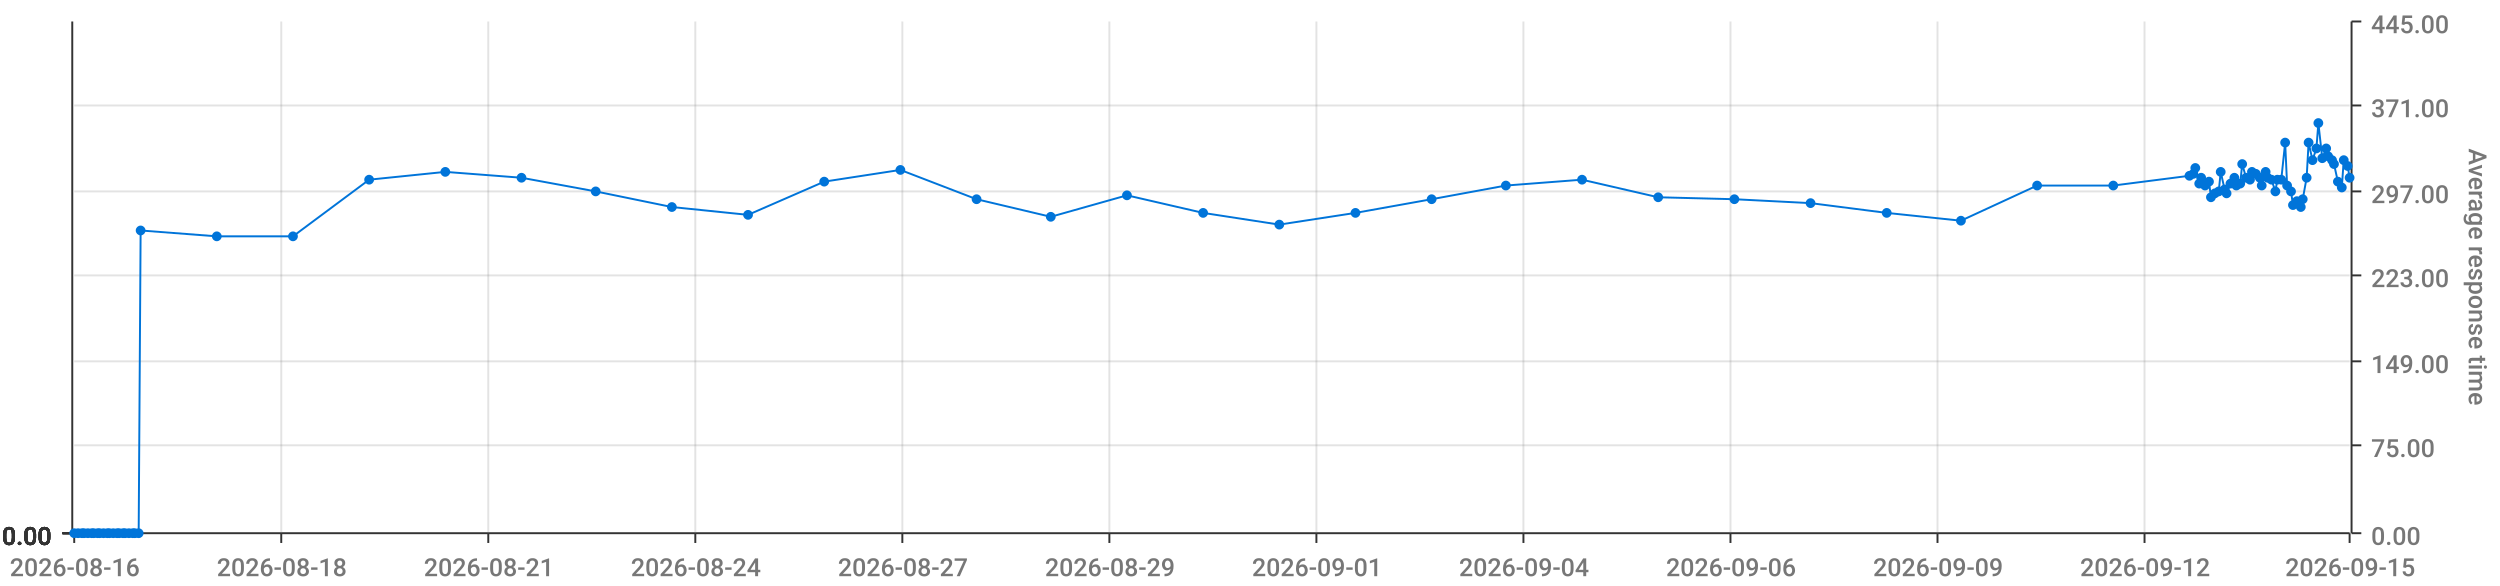
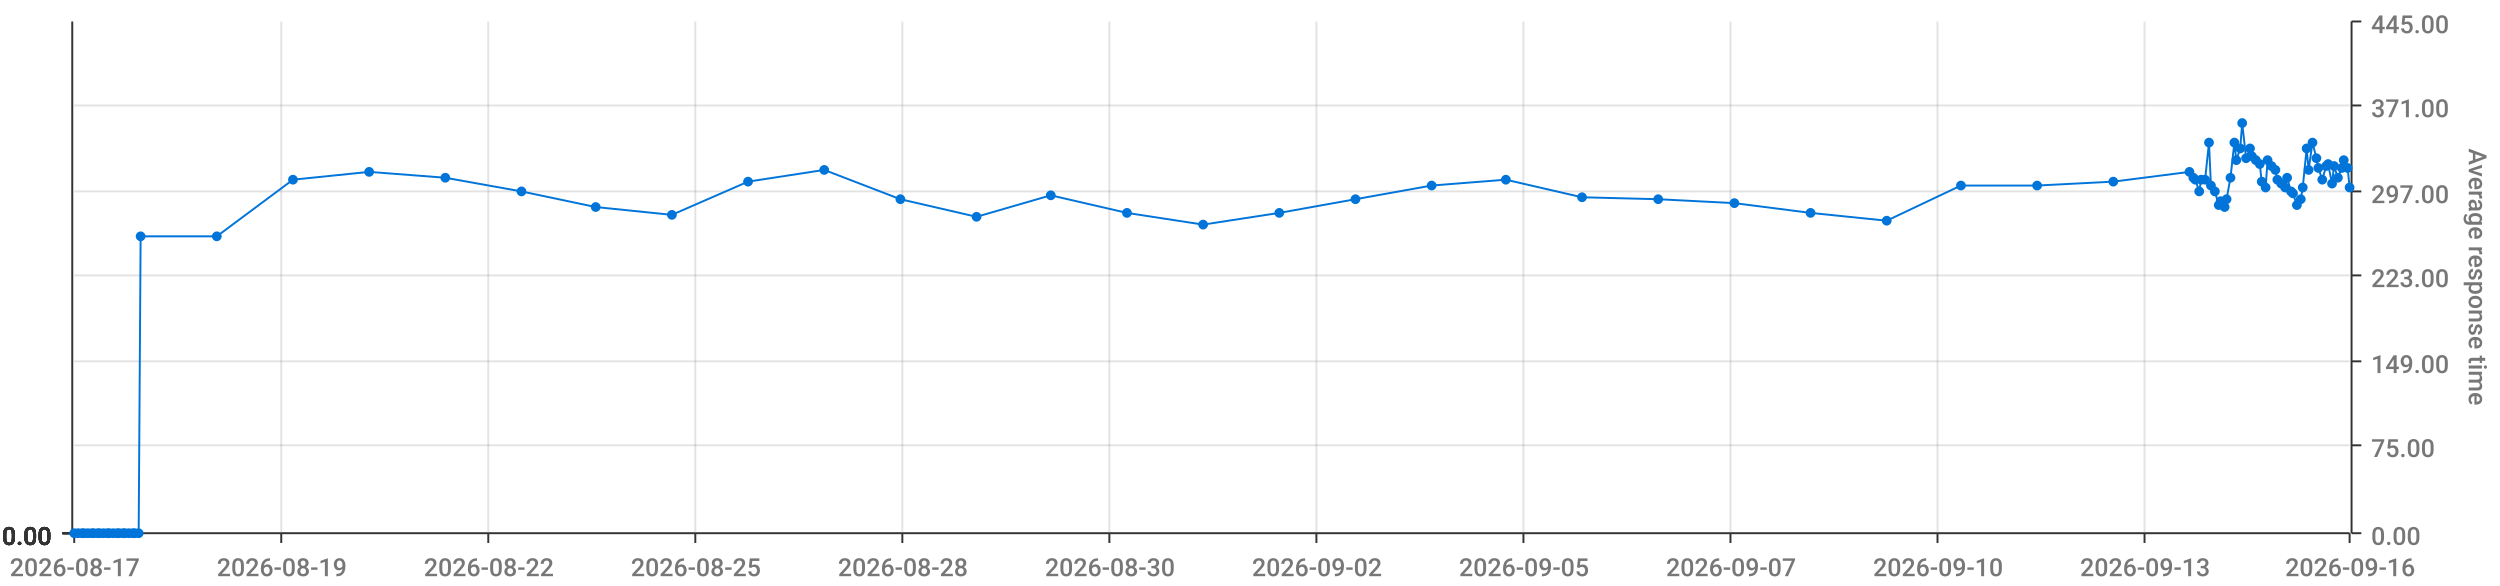
<svg xmlns="http://www.w3.org/2000/svg" viewBox="0 0 1280 300">
  <path d="M 0 0 L 1280 0 L 1280 300 L 0 300 L 0 0" style="stroke-width:0;stroke:rgba(255,255,255,1.0);fill:rgba(255,255,255,0.0)" />
  <path d="M 38 11 L 1203 11 L 1203 273 L 38 273 L 38 11" style="stroke-width:0;stroke:rgba(255,255,255,1.0);fill:rgba(255,255,255,0.0)" />
  <path d="M 38 273 L 1203 273" style="stroke-width:1;stroke:rgba(51,51,51,1.0);fill:rgba(255,255,255,0.0)" />
  <path d="M 38 273 L 38 278" style="stroke-width:1;stroke:rgba(51,51,51,1.0);fill:rgba(255,255,255,0.0)" />
-   <text x="5" y="295" style="stroke-width:0;stroke:none;fill:rgba(119,119,119,1.0);font-size:12.8px;font-family:'Roboto Medium',sans-serif">2026-08-16</text>
+   <text x="5" y="295" style="stroke-width:0;stroke:none;fill:rgba(119,119,119,1.0);font-size:12.8px;font-family:'Roboto Medium',sans-serif">2026-08-17</text>
  <path d="M 144 273 L 144 278" style="stroke-width:1;stroke:rgba(51,51,51,1.0);fill:rgba(255,255,255,0.0)" />
-   <text x="111" y="295" style="stroke-width:0;stroke:none;fill:rgba(119,119,119,1.0);font-size:12.8px;font-family:'Roboto Medium',sans-serif">2026-08-18</text>
+   <text x="111" y="295" style="stroke-width:0;stroke:none;fill:rgba(119,119,119,1.0);font-size:12.8px;font-family:'Roboto Medium',sans-serif">2026-08-19</text>
  <path d="M 250 273 L 250 278" style="stroke-width:1;stroke:rgba(51,51,51,1.0);fill:rgba(255,255,255,0.0)" />
-   <text x="217" y="295" style="stroke-width:0;stroke:none;fill:rgba(119,119,119,1.0);font-size:12.8px;font-family:'Roboto Medium',sans-serif">2026-08-21</text>
+   <text x="217" y="295" style="stroke-width:0;stroke:none;fill:rgba(119,119,119,1.0);font-size:12.8px;font-family:'Roboto Medium',sans-serif">2026-08-22</text>
  <path d="M 356 273 L 356 278" style="stroke-width:1;stroke:rgba(51,51,51,1.0);fill:rgba(255,255,255,0.0)" />
-   <text x="323" y="295" style="stroke-width:0;stroke:none;fill:rgba(119,119,119,1.0);font-size:12.8px;font-family:'Roboto Medium',sans-serif">2026-08-24</text>
+   <text x="323" y="295" style="stroke-width:0;stroke:none;fill:rgba(119,119,119,1.0);font-size:12.8px;font-family:'Roboto Medium',sans-serif">2026-08-25</text>
  <path d="M 462 273 L 462 278" style="stroke-width:1;stroke:rgba(51,51,51,1.0);fill:rgba(255,255,255,0.0)" />
-   <text x="429" y="295" style="stroke-width:0;stroke:none;fill:rgba(119,119,119,1.0);font-size:12.8px;font-family:'Roboto Medium',sans-serif">2026-08-27</text>
+   <text x="429" y="295" style="stroke-width:0;stroke:none;fill:rgba(119,119,119,1.0);font-size:12.8px;font-family:'Roboto Medium',sans-serif">2026-08-28</text>
  <path d="M 568 273 L 568 278" style="stroke-width:1;stroke:rgba(51,51,51,1.0);fill:rgba(255,255,255,0.0)" />
-   <text x="535" y="295" style="stroke-width:0;stroke:none;fill:rgba(119,119,119,1.0);font-size:12.8px;font-family:'Roboto Medium',sans-serif">2026-08-29</text>
+   <text x="535" y="295" style="stroke-width:0;stroke:none;fill:rgba(119,119,119,1.0);font-size:12.8px;font-family:'Roboto Medium',sans-serif">2026-08-30</text>
  <path d="M 674 273 L 674 278" style="stroke-width:1;stroke:rgba(51,51,51,1.0);fill:rgba(255,255,255,0.0)" />
-   <text x="641" y="295" style="stroke-width:0;stroke:none;fill:rgba(119,119,119,1.0);font-size:12.8px;font-family:'Roboto Medium',sans-serif">2026-09-01</text>
+   <text x="641" y="295" style="stroke-width:0;stroke:none;fill:rgba(119,119,119,1.0);font-size:12.8px;font-family:'Roboto Medium',sans-serif">2026-09-02</text>
  <path d="M 780 273 L 780 278" style="stroke-width:1;stroke:rgba(51,51,51,1.0);fill:rgba(255,255,255,0.0)" />
-   <text x="747" y="295" style="stroke-width:0;stroke:none;fill:rgba(119,119,119,1.0);font-size:12.8px;font-family:'Roboto Medium',sans-serif">2026-09-04</text>
+   <text x="747" y="295" style="stroke-width:0;stroke:none;fill:rgba(119,119,119,1.0);font-size:12.8px;font-family:'Roboto Medium',sans-serif">2026-09-05</text>
  <path d="M 886 273 L 886 278" style="stroke-width:1;stroke:rgba(51,51,51,1.0);fill:rgba(255,255,255,0.0)" />
-   <text x="853" y="295" style="stroke-width:0;stroke:none;fill:rgba(119,119,119,1.0);font-size:12.8px;font-family:'Roboto Medium',sans-serif">2026-09-06</text>
+   <text x="853" y="295" style="stroke-width:0;stroke:none;fill:rgba(119,119,119,1.0);font-size:12.8px;font-family:'Roboto Medium',sans-serif">2026-09-07</text>
  <path d="M 992 273 L 992 278" style="stroke-width:1;stroke:rgba(51,51,51,1.0);fill:rgba(255,255,255,0.0)" />
-   <text x="959" y="295" style="stroke-width:0;stroke:none;fill:rgba(119,119,119,1.0);font-size:12.8px;font-family:'Roboto Medium',sans-serif">2026-09-09</text>
+   <text x="959" y="295" style="stroke-width:0;stroke:none;fill:rgba(119,119,119,1.0);font-size:12.8px;font-family:'Roboto Medium',sans-serif">2026-09-10</text>
  <path d="M 1098 273 L 1098 278" style="stroke-width:1;stroke:rgba(51,51,51,1.0);fill:rgba(255,255,255,0.0)" />
-   <text x="1065" y="295" style="stroke-width:0;stroke:none;fill:rgba(119,119,119,1.0);font-size:12.8px;font-family:'Roboto Medium',sans-serif">2026-09-12</text>
+   <text x="1065" y="295" style="stroke-width:0;stroke:none;fill:rgba(119,119,119,1.0);font-size:12.8px;font-family:'Roboto Medium',sans-serif">2026-09-13</text>
  <path d="M 1203 273 L 1203 278" style="stroke-width:1;stroke:rgba(51,51,51,1.0);fill:rgba(255,255,255,0.0)" />
-   <text x="1170" y="295" style="stroke-width:0;stroke:none;fill:rgba(119,119,119,1.0);font-size:12.8px;font-family:'Roboto Medium',sans-serif">2026-09-15</text>
+   <text x="1170" y="295" style="stroke-width:0;stroke:none;fill:rgba(119,119,119,1.0);font-size:12.8px;font-family:'Roboto Medium',sans-serif">2026-09-16</text>
  <path d="M 144 273 L 144 11" style="stroke-width:1;stroke:rgba(119,119,119,0.2);fill:none" />
  <path d="M 250 273 L 250 11" style="stroke-width:1;stroke:rgba(119,119,119,0.2);fill:none" />
  <path d="M 356 273 L 356 11" style="stroke-width:1;stroke:rgba(119,119,119,0.2);fill:none" />
  <path d="M 462 273 L 462 11" style="stroke-width:1;stroke:rgba(119,119,119,0.2);fill:none" />
  <path d="M 568 273 L 568 11" style="stroke-width:1;stroke:rgba(119,119,119,0.2);fill:none" />
  <path d="M 674 273 L 674 11" style="stroke-width:1;stroke:rgba(119,119,119,0.2);fill:none" />
  <path d="M 780 273 L 780 11" style="stroke-width:1;stroke:rgba(119,119,119,0.2);fill:none" />
  <path d="M 886 273 L 886 11" style="stroke-width:1;stroke:rgba(119,119,119,0.2);fill:none" />
  <path d="M 992 273 L 992 11" style="stroke-width:1;stroke:rgba(119,119,119,0.2);fill:none" />
  <path d="M 1098 273 L 1098 11" style="stroke-width:1;stroke:rgba(119,119,119,0.2);fill:none" />
  <path d="M 1204 273 L 1204 11" style="stroke-width:1;stroke:rgba(51,51,51,1.0);fill:rgba(255,255,255,0.0)" />
  <path d="M 1204 273 L 1209 273" style="stroke-width:1;stroke:rgba(51,51,51,1.0);fill:rgba(255,255,255,0.0)" />
  <text x="1214" y="279" style="stroke-width:0;stroke:none;fill:rgba(119,119,119,1.0);font-size:12.8px;font-family:'Roboto Medium',sans-serif">0.00</text>
  <path d="M 1204 228 L 1209 228" style="stroke-width:1;stroke:rgba(51,51,51,1.0);fill:rgba(255,255,255,0.0)" />
  <text x="1214" y="234" style="stroke-width:0;stroke:none;fill:rgba(119,119,119,1.0);font-size:12.8px;font-family:'Roboto Medium',sans-serif">75.00</text>
  <path d="M 1204 185 L 1209 185" style="stroke-width:1;stroke:rgba(51,51,51,1.0);fill:rgba(255,255,255,0.0)" />
  <text x="1214" y="191" style="stroke-width:0;stroke:none;fill:rgba(119,119,119,1.0);font-size:12.8px;font-family:'Roboto Medium',sans-serif">149.00</text>
  <path d="M 1204 141 L 1209 141" style="stroke-width:1;stroke:rgba(51,51,51,1.0);fill:rgba(255,255,255,0.0)" />
  <text x="1214" y="147" style="stroke-width:0;stroke:none;fill:rgba(119,119,119,1.0);font-size:12.8px;font-family:'Roboto Medium',sans-serif">223.00</text>
  <path d="M 1204 98 L 1209 98" style="stroke-width:1;stroke:rgba(51,51,51,1.0);fill:rgba(255,255,255,0.0)" />
  <text x="1214" y="104" style="stroke-width:0;stroke:none;fill:rgba(119,119,119,1.0);font-size:12.8px;font-family:'Roboto Medium',sans-serif">297.00</text>
  <path d="M 1204 54 L 1209 54" style="stroke-width:1;stroke:rgba(51,51,51,1.0);fill:rgba(255,255,255,0.0)" />
  <text x="1214" y="60" style="stroke-width:0;stroke:none;fill:rgba(119,119,119,1.0);font-size:12.8px;font-family:'Roboto Medium',sans-serif">371.00</text>
  <path d="M 1204 11 L 1209 11" style="stroke-width:1;stroke:rgba(51,51,51,1.0);fill:rgba(255,255,255,0.0)" />
  <text x="1214" y="17" style="stroke-width:0;stroke:none;fill:rgba(119,119,119,1.0);font-size:12.8px;font-family:'Roboto Medium',sans-serif">445.00</text>
  <text x="1264" y="76" style="stroke-width:0;stroke:none;fill:rgba(119,119,119,1.0);font-size:12.8px;font-family:'Roboto Medium',sans-serif" transform="rotate(90.00,1264,76)">Average response time</text>
  <path d="M 38 273 L 1203 273" style="stroke-width:0;stroke:rgba(255,255,255,0.0);fill:none" />
  <path d="M 38 228 L 1203 228" style="stroke-width:1;stroke:rgba(119,119,119,0.2);fill:none" />
  <path d="M 38 185 L 1203 185" style="stroke-width:1;stroke:rgba(119,119,119,0.2);fill:none" />
  <path d="M 38 141 L 1203 141" style="stroke-width:1;stroke:rgba(119,119,119,0.2);fill:none" />
  <path d="M 38 98 L 1203 98" style="stroke-width:1;stroke:rgba(119,119,119,0.2);fill:none" />
  <path d="M 38 54 L 1203 54" style="stroke-width:1;stroke:rgba(119,119,119,0.2);fill:none" />
  <path d="M 37 273 L 37 11" style="stroke-width:1;stroke:rgba(51,51,51,1.0);fill:rgba(255,255,255,0.0)" />
  <path d="M 37 273 L 32 273" style="stroke-width:1;stroke:rgba(51,51,51,1.0);fill:rgba(255,255,255,0.0)" />
  <text x="1" y="279" style="stroke-width:0;stroke:none;fill:rgba(51,51,51,1.0);font-size:12.8px;font-family:'Roboto Medium',sans-serif">0.00</text>
  <path d="M 37 273 L 32 273" style="stroke-width:1;stroke:rgba(51,51,51,1.0);fill:rgba(255,255,255,0.0)" />
  <text x="1" y="279" style="stroke-width:0;stroke:none;fill:rgba(51,51,51,1.0);font-size:12.8px;font-family:'Roboto Medium',sans-serif">0.00</text>
  <path d="M 37 273 L 32 273" style="stroke-width:1;stroke:rgba(51,51,51,1.0);fill:rgba(255,255,255,0.0)" />
  <text x="1" y="279" style="stroke-width:0;stroke:none;fill:rgba(51,51,51,1.0);font-size:12.8px;font-family:'Roboto Medium',sans-serif">0.00</text>
  <path d="M 37 273 L 32 273" style="stroke-width:1;stroke:rgba(51,51,51,1.0);fill:rgba(255,255,255,0.0)" />
  <text x="1" y="279" style="stroke-width:0;stroke:none;fill:rgba(51,51,51,1.0);font-size:12.8px;font-family:'Roboto Medium',sans-serif">0.00</text>
  <path d="M 37 273 L 32 273" style="stroke-width:1;stroke:rgba(51,51,51,1.0);fill:rgba(255,255,255,0.0)" />
  <text x="1" y="279" style="stroke-width:0;stroke:none;fill:rgba(51,51,51,1.0);font-size:12.8px;font-family:'Roboto Medium',sans-serif">0.00</text>
  <path d="M 37 273 L 32 273" style="stroke-width:1;stroke:rgba(51,51,51,1.0);fill:rgba(255,255,255,0.0)" />
  <text x="1" y="279" style="stroke-width:0;stroke:none;fill:rgba(51,51,51,1.0);font-size:12.8px;font-family:'Roboto Medium',sans-serif">0.00</text>
  <path d="M 37 273 L 32 273" style="stroke-width:1;stroke:rgba(51,51,51,1.0);fill:rgba(255,255,255,0.0)" />
  <text x="1" y="279" style="stroke-width:0;stroke:none;fill:rgba(51,51,51,1.0);font-size:12.8px;font-family:'Roboto Medium',sans-serif">0.00</text>
  <path d="M 38 273 L 1203 273" style="stroke-width:0;stroke:rgba(255,255,255,0.0);fill:none" />
  <path d="M 38 273 L 1203 273" style="stroke-width:0;stroke:rgba(255,255,255,0.0);fill:none" />
  <path d="M 38 273 L 1203 273" style="stroke-width:0;stroke:rgba(255,255,255,0.0);fill:none" />
  <path d="M 38 273 L 1203 273" style="stroke-width:0;stroke:rgba(255,255,255,0.0);fill:none" />
  <path d="M 38 273 L 1203 273" style="stroke-width:0;stroke:rgba(255,255,255,0.0);fill:none" />
  <path d="M 38 273 L 1203 273" style="stroke-width:0;stroke:rgba(255,255,255,0.0);fill:none" />
-   <path d="M 38 273 L 40 273 L 42 273 L 43 273 L 45 273 L 47 273 L 48 273 L 50 273 L 51 273 L 53 273 L 55 273 L 56 273 L 58 273 L 60 273 L 61 273 L 63 273 L 64 273 L 66 273 L 68 273 L 69 273 L 71 273 L 72 118 L 111 121 L 150 121 L 189 92 L 228 88 L 267 91 L 305 98 L 344 106 L 383 110 L 422 93 L 461 87 L 500 102 L 538 111 L 577 100 L 616 109 L 655 115 L 694 109 L 733 102 L 771 95 L 810 92 L 849 101 L 888 102 L 927 104 L 966 109 L 1004 113 L 1043 95 L 1082 95 L 1121 90 L 1123 89 L 1124 86 L 1126 94 L 1127 91 L 1129 95 L 1131 93 L 1132 101 L 1134 99 L 1136 98 L 1137 88 L 1139 97 L 1140 99 L 1142 94 L 1144 91 L 1145 95 L 1147 94 L 1148 84 L 1150 91 L 1152 92 L 1153 88 L 1155 89 L 1157 91 L 1158 95 L 1160 88 L 1161 91 L 1163 92 L 1165 98 L 1166 92 L 1168 92 L 1170 73 L 1171 95 L 1173 98 L 1174 105 L 1176 103 L 1178 106 L 1179 102 L 1181 91 L 1182 73 L 1184 82 L 1186 76 L 1187 63 L 1189 81 L 1191 76 L 1192 80 L 1194 82 L 1195 84 L 1197 93 L 1199 96 L 1200 82 L 1202 85 L 1203 91" style="stroke-width:1;stroke:rgba(0,116,217,1.0);fill:rgba(255,255,255,0.0)" />
+   <path d="M 38 273 L 40 273 L 42 273 L 43 273 L 45 273 L 47 273 L 48 273 L 50 273 L 51 273 L 53 273 L 55 273 L 56 273 L 58 273 L 60 273 L 61 273 L 63 273 L 64 273 L 66 273 L 68 273 L 69 273 L 71 273 L 72 121 L 111 121 L 150 92 L 189 88 L 228 91 L 267 98 L 305 106 L 344 110 L 383 93 L 422 87 L 461 102 L 500 111 L 538 100 L 577 109 L 616 115 L 655 109 L 694 102 L 733 95 L 771 92 L 810 101 L 849 102 L 888 104 L 927 109 L 966 113 L 1004 95 L 1043 95 L 1082 93 L 1121 88 L 1123 91 L 1124 92 L 1126 98 L 1127 92 L 1129 92 L 1131 73 L 1132 95 L 1134 98 L 1136 105 L 1137 103 L 1139 106 L 1140 102 L 1142 91 L 1144 73 L 1145 82 L 1147 76 L 1148 63 L 1150 81 L 1152 76 L 1153 80 L 1155 82 L 1157 84 L 1158 93 L 1160 96 L 1161 82 L 1163 85 L 1165 87 L 1166 92 L 1168 94 L 1170 96 L 1171 91 L 1173 98 L 1174 99 L 1176 105 L 1178 102 L 1179 96 L 1181 76 L 1182 87 L 1184 73 L 1186 81 L 1187 86 L 1189 92 L 1191 85 L 1192 84 L 1194 94 L 1195 85 L 1197 91 L 1199 86 L 1200 82 L 1202 86 L 1203 96" style="stroke-width:1;stroke:rgba(0,116,217,1.0);fill:rgba(255,255,255,0.0)" />
  <circle cx="38" cy="273" r="2" style="stroke-width:1;stroke:rgba(0,116,217,1.0);fill:rgba(0,116,217,1.0)" />
  <path d="" style="stroke-width:1;stroke:rgba(0,116,217,1.0);fill:rgba(0,116,217,1.0)" />
  <circle cx="40" cy="273" r="2" style="stroke-width:1;stroke:rgba(0,116,217,1.0);fill:rgba(0,116,217,1.0)" />
  <path d="" style="stroke-width:1;stroke:rgba(0,116,217,1.0);fill:rgba(0,116,217,1.0)" />
  <circle cx="42" cy="273" r="2" style="stroke-width:1;stroke:rgba(0,116,217,1.0);fill:rgba(0,116,217,1.0)" />
  <path d="" style="stroke-width:1;stroke:rgba(0,116,217,1.0);fill:rgba(0,116,217,1.0)" />
  <circle cx="43" cy="273" r="2" style="stroke-width:1;stroke:rgba(0,116,217,1.0);fill:rgba(0,116,217,1.0)" />
  <path d="" style="stroke-width:1;stroke:rgba(0,116,217,1.0);fill:rgba(0,116,217,1.0)" />
  <circle cx="45" cy="273" r="2" style="stroke-width:1;stroke:rgba(0,116,217,1.0);fill:rgba(0,116,217,1.0)" />
  <path d="" style="stroke-width:1;stroke:rgba(0,116,217,1.0);fill:rgba(0,116,217,1.0)" />
  <circle cx="47" cy="273" r="2" style="stroke-width:1;stroke:rgba(0,116,217,1.0);fill:rgba(0,116,217,1.0)" />
  <path d="" style="stroke-width:1;stroke:rgba(0,116,217,1.0);fill:rgba(0,116,217,1.0)" />
  <circle cx="48" cy="273" r="2" style="stroke-width:1;stroke:rgba(0,116,217,1.0);fill:rgba(0,116,217,1.0)" />
  <path d="" style="stroke-width:1;stroke:rgba(0,116,217,1.0);fill:rgba(0,116,217,1.0)" />
  <circle cx="50" cy="273" r="2" style="stroke-width:1;stroke:rgba(0,116,217,1.0);fill:rgba(0,116,217,1.0)" />
  <path d="" style="stroke-width:1;stroke:rgba(0,116,217,1.0);fill:rgba(0,116,217,1.0)" />
  <circle cx="51" cy="273" r="2" style="stroke-width:1;stroke:rgba(0,116,217,1.0);fill:rgba(0,116,217,1.0)" />
  <path d="" style="stroke-width:1;stroke:rgba(0,116,217,1.0);fill:rgba(0,116,217,1.0)" />
  <circle cx="53" cy="273" r="2" style="stroke-width:1;stroke:rgba(0,116,217,1.0);fill:rgba(0,116,217,1.0)" />
  <path d="" style="stroke-width:1;stroke:rgba(0,116,217,1.0);fill:rgba(0,116,217,1.0)" />
  <circle cx="55" cy="273" r="2" style="stroke-width:1;stroke:rgba(0,116,217,1.0);fill:rgba(0,116,217,1.0)" />
  <path d="" style="stroke-width:1;stroke:rgba(0,116,217,1.0);fill:rgba(0,116,217,1.0)" />
  <circle cx="56" cy="273" r="2" style="stroke-width:1;stroke:rgba(0,116,217,1.0);fill:rgba(0,116,217,1.0)" />
  <path d="" style="stroke-width:1;stroke:rgba(0,116,217,1.0);fill:rgba(0,116,217,1.0)" />
  <circle cx="58" cy="273" r="2" style="stroke-width:1;stroke:rgba(0,116,217,1.0);fill:rgba(0,116,217,1.0)" />
  <path d="" style="stroke-width:1;stroke:rgba(0,116,217,1.0);fill:rgba(0,116,217,1.0)" />
  <circle cx="60" cy="273" r="2" style="stroke-width:1;stroke:rgba(0,116,217,1.0);fill:rgba(0,116,217,1.0)" />
  <path d="" style="stroke-width:1;stroke:rgba(0,116,217,1.0);fill:rgba(0,116,217,1.0)" />
  <circle cx="61" cy="273" r="2" style="stroke-width:1;stroke:rgba(0,116,217,1.0);fill:rgba(0,116,217,1.0)" />
  <path d="" style="stroke-width:1;stroke:rgba(0,116,217,1.0);fill:rgba(0,116,217,1.0)" />
  <circle cx="63" cy="273" r="2" style="stroke-width:1;stroke:rgba(0,116,217,1.0);fill:rgba(0,116,217,1.0)" />
  <path d="" style="stroke-width:1;stroke:rgba(0,116,217,1.0);fill:rgba(0,116,217,1.0)" />
  <circle cx="64" cy="273" r="2" style="stroke-width:1;stroke:rgba(0,116,217,1.0);fill:rgba(0,116,217,1.0)" />
  <path d="" style="stroke-width:1;stroke:rgba(0,116,217,1.0);fill:rgba(0,116,217,1.0)" />
  <circle cx="66" cy="273" r="2" style="stroke-width:1;stroke:rgba(0,116,217,1.0);fill:rgba(0,116,217,1.0)" />
  <path d="" style="stroke-width:1;stroke:rgba(0,116,217,1.0);fill:rgba(0,116,217,1.0)" />
  <circle cx="68" cy="273" r="2" style="stroke-width:1;stroke:rgba(0,116,217,1.0);fill:rgba(0,116,217,1.0)" />
  <path d="" style="stroke-width:1;stroke:rgba(0,116,217,1.0);fill:rgba(0,116,217,1.0)" />
  <circle cx="69" cy="273" r="2" style="stroke-width:1;stroke:rgba(0,116,217,1.0);fill:rgba(0,116,217,1.0)" />
  <path d="" style="stroke-width:1;stroke:rgba(0,116,217,1.0);fill:rgba(0,116,217,1.0)" />
  <circle cx="71" cy="273" r="2" style="stroke-width:1;stroke:rgba(0,116,217,1.0);fill:rgba(0,116,217,1.0)" />
  <path d="" style="stroke-width:1;stroke:rgba(0,116,217,1.0);fill:rgba(0,116,217,1.0)" />
-   <circle cx="72" cy="118" r="2" style="stroke-width:1;stroke:rgba(0,116,217,1.0);fill:rgba(0,116,217,1.0)" />
+   <circle cx="72" cy="121" r="2" style="stroke-width:1;stroke:rgba(0,116,217,1.0);fill:rgba(0,116,217,1.0)" />
  <path d="" style="stroke-width:1;stroke:rgba(0,116,217,1.0);fill:rgba(0,116,217,1.0)" />
  <circle cx="111" cy="121" r="2" style="stroke-width:1;stroke:rgba(0,116,217,1.0);fill:rgba(0,116,217,1.0)" />
  <path d="" style="stroke-width:1;stroke:rgba(0,116,217,1.0);fill:rgba(0,116,217,1.0)" />
-   <circle cx="150" cy="121" r="2" style="stroke-width:1;stroke:rgba(0,116,217,1.0);fill:rgba(0,116,217,1.0)" />
-   <path d="" style="stroke-width:1;stroke:rgba(0,116,217,1.0);fill:rgba(0,116,217,1.0)" />
-   <circle cx="189" cy="92" r="2" style="stroke-width:1;stroke:rgba(0,116,217,1.0);fill:rgba(0,116,217,1.0)" />
-   <path d="" style="stroke-width:1;stroke:rgba(0,116,217,1.0);fill:rgba(0,116,217,1.0)" />
-   <circle cx="228" cy="88" r="2" style="stroke-width:1;stroke:rgba(0,116,217,1.0);fill:rgba(0,116,217,1.0)" />
-   <path d="" style="stroke-width:1;stroke:rgba(0,116,217,1.0);fill:rgba(0,116,217,1.0)" />
-   <circle cx="267" cy="91" r="2" style="stroke-width:1;stroke:rgba(0,116,217,1.0);fill:rgba(0,116,217,1.0)" />
-   <path d="" style="stroke-width:1;stroke:rgba(0,116,217,1.0);fill:rgba(0,116,217,1.0)" />
-   <circle cx="305" cy="98" r="2" style="stroke-width:1;stroke:rgba(0,116,217,1.0);fill:rgba(0,116,217,1.0)" />
-   <path d="" style="stroke-width:1;stroke:rgba(0,116,217,1.0);fill:rgba(0,116,217,1.0)" />
-   <circle cx="344" cy="106" r="2" style="stroke-width:1;stroke:rgba(0,116,217,1.0);fill:rgba(0,116,217,1.0)" />
-   <path d="" style="stroke-width:1;stroke:rgba(0,116,217,1.0);fill:rgba(0,116,217,1.0)" />
-   <circle cx="383" cy="110" r="2" style="stroke-width:1;stroke:rgba(0,116,217,1.0);fill:rgba(0,116,217,1.0)" />
-   <path d="" style="stroke-width:1;stroke:rgba(0,116,217,1.0);fill:rgba(0,116,217,1.0)" />
-   <circle cx="422" cy="93" r="2" style="stroke-width:1;stroke:rgba(0,116,217,1.0);fill:rgba(0,116,217,1.0)" />
-   <path d="" style="stroke-width:1;stroke:rgba(0,116,217,1.0);fill:rgba(0,116,217,1.0)" />
-   <circle cx="461" cy="87" r="2" style="stroke-width:1;stroke:rgba(0,116,217,1.0);fill:rgba(0,116,217,1.0)" />
-   <path d="" style="stroke-width:1;stroke:rgba(0,116,217,1.0);fill:rgba(0,116,217,1.0)" />
-   <circle cx="500" cy="102" r="2" style="stroke-width:1;stroke:rgba(0,116,217,1.0);fill:rgba(0,116,217,1.0)" />
-   <path d="" style="stroke-width:1;stroke:rgba(0,116,217,1.0);fill:rgba(0,116,217,1.0)" />
-   <circle cx="538" cy="111" r="2" style="stroke-width:1;stroke:rgba(0,116,217,1.0);fill:rgba(0,116,217,1.0)" />
-   <path d="" style="stroke-width:1;stroke:rgba(0,116,217,1.0);fill:rgba(0,116,217,1.0)" />
-   <circle cx="577" cy="100" r="2" style="stroke-width:1;stroke:rgba(0,116,217,1.0);fill:rgba(0,116,217,1.0)" />
-   <path d="" style="stroke-width:1;stroke:rgba(0,116,217,1.0);fill:rgba(0,116,217,1.0)" />
-   <circle cx="616" cy="109" r="2" style="stroke-width:1;stroke:rgba(0,116,217,1.0);fill:rgba(0,116,217,1.0)" />
-   <path d="" style="stroke-width:1;stroke:rgba(0,116,217,1.0);fill:rgba(0,116,217,1.0)" />
-   <circle cx="655" cy="115" r="2" style="stroke-width:1;stroke:rgba(0,116,217,1.0);fill:rgba(0,116,217,1.0)" />
-   <path d="" style="stroke-width:1;stroke:rgba(0,116,217,1.0);fill:rgba(0,116,217,1.0)" />
-   <circle cx="694" cy="109" r="2" style="stroke-width:1;stroke:rgba(0,116,217,1.0);fill:rgba(0,116,217,1.0)" />
-   <path d="" style="stroke-width:1;stroke:rgba(0,116,217,1.0);fill:rgba(0,116,217,1.0)" />
-   <circle cx="733" cy="102" r="2" style="stroke-width:1;stroke:rgba(0,116,217,1.0);fill:rgba(0,116,217,1.0)" />
-   <path d="" style="stroke-width:1;stroke:rgba(0,116,217,1.0);fill:rgba(0,116,217,1.0)" />
-   <circle cx="771" cy="95" r="2" style="stroke-width:1;stroke:rgba(0,116,217,1.0);fill:rgba(0,116,217,1.0)" />
-   <path d="" style="stroke-width:1;stroke:rgba(0,116,217,1.0);fill:rgba(0,116,217,1.0)" />
-   <circle cx="810" cy="92" r="2" style="stroke-width:1;stroke:rgba(0,116,217,1.0);fill:rgba(0,116,217,1.0)" />
-   <path d="" style="stroke-width:1;stroke:rgba(0,116,217,1.0);fill:rgba(0,116,217,1.0)" />
-   <circle cx="849" cy="101" r="2" style="stroke-width:1;stroke:rgba(0,116,217,1.0);fill:rgba(0,116,217,1.0)" />
-   <path d="" style="stroke-width:1;stroke:rgba(0,116,217,1.0);fill:rgba(0,116,217,1.0)" />
-   <circle cx="888" cy="102" r="2" style="stroke-width:1;stroke:rgba(0,116,217,1.0);fill:rgba(0,116,217,1.0)" />
-   <path d="" style="stroke-width:1;stroke:rgba(0,116,217,1.0);fill:rgba(0,116,217,1.0)" />
-   <circle cx="927" cy="104" r="2" style="stroke-width:1;stroke:rgba(0,116,217,1.0);fill:rgba(0,116,217,1.0)" />
-   <path d="" style="stroke-width:1;stroke:rgba(0,116,217,1.0);fill:rgba(0,116,217,1.0)" />
-   <circle cx="966" cy="109" r="2" style="stroke-width:1;stroke:rgba(0,116,217,1.0);fill:rgba(0,116,217,1.0)" />
-   <path d="" style="stroke-width:1;stroke:rgba(0,116,217,1.0);fill:rgba(0,116,217,1.0)" />
-   <circle cx="1004" cy="113" r="2" style="stroke-width:1;stroke:rgba(0,116,217,1.0);fill:rgba(0,116,217,1.0)" />
+   <circle cx="150" cy="92" r="2" style="stroke-width:1;stroke:rgba(0,116,217,1.0);fill:rgba(0,116,217,1.0)" />
+   <path d="" style="stroke-width:1;stroke:rgba(0,116,217,1.0);fill:rgba(0,116,217,1.0)" />
+   <circle cx="189" cy="88" r="2" style="stroke-width:1;stroke:rgba(0,116,217,1.0);fill:rgba(0,116,217,1.0)" />
+   <path d="" style="stroke-width:1;stroke:rgba(0,116,217,1.0);fill:rgba(0,116,217,1.0)" />
+   <circle cx="228" cy="91" r="2" style="stroke-width:1;stroke:rgba(0,116,217,1.0);fill:rgba(0,116,217,1.0)" />
+   <path d="" style="stroke-width:1;stroke:rgba(0,116,217,1.0);fill:rgba(0,116,217,1.0)" />
+   <circle cx="267" cy="98" r="2" style="stroke-width:1;stroke:rgba(0,116,217,1.0);fill:rgba(0,116,217,1.0)" />
+   <path d="" style="stroke-width:1;stroke:rgba(0,116,217,1.0);fill:rgba(0,116,217,1.0)" />
+   <circle cx="305" cy="106" r="2" style="stroke-width:1;stroke:rgba(0,116,217,1.0);fill:rgba(0,116,217,1.0)" />
+   <path d="" style="stroke-width:1;stroke:rgba(0,116,217,1.0);fill:rgba(0,116,217,1.0)" />
+   <circle cx="344" cy="110" r="2" style="stroke-width:1;stroke:rgba(0,116,217,1.0);fill:rgba(0,116,217,1.0)" />
+   <path d="" style="stroke-width:1;stroke:rgba(0,116,217,1.0);fill:rgba(0,116,217,1.0)" />
+   <circle cx="383" cy="93" r="2" style="stroke-width:1;stroke:rgba(0,116,217,1.0);fill:rgba(0,116,217,1.0)" />
+   <path d="" style="stroke-width:1;stroke:rgba(0,116,217,1.0);fill:rgba(0,116,217,1.0)" />
+   <circle cx="422" cy="87" r="2" style="stroke-width:1;stroke:rgba(0,116,217,1.0);fill:rgba(0,116,217,1.0)" />
+   <path d="" style="stroke-width:1;stroke:rgba(0,116,217,1.0);fill:rgba(0,116,217,1.0)" />
+   <circle cx="461" cy="102" r="2" style="stroke-width:1;stroke:rgba(0,116,217,1.0);fill:rgba(0,116,217,1.0)" />
+   <path d="" style="stroke-width:1;stroke:rgba(0,116,217,1.0);fill:rgba(0,116,217,1.0)" />
+   <circle cx="500" cy="111" r="2" style="stroke-width:1;stroke:rgba(0,116,217,1.0);fill:rgba(0,116,217,1.0)" />
+   <path d="" style="stroke-width:1;stroke:rgba(0,116,217,1.0);fill:rgba(0,116,217,1.0)" />
+   <circle cx="538" cy="100" r="2" style="stroke-width:1;stroke:rgba(0,116,217,1.0);fill:rgba(0,116,217,1.0)" />
+   <path d="" style="stroke-width:1;stroke:rgba(0,116,217,1.0);fill:rgba(0,116,217,1.0)" />
+   <circle cx="577" cy="109" r="2" style="stroke-width:1;stroke:rgba(0,116,217,1.0);fill:rgba(0,116,217,1.0)" />
+   <path d="" style="stroke-width:1;stroke:rgba(0,116,217,1.0);fill:rgba(0,116,217,1.0)" />
+   <circle cx="616" cy="115" r="2" style="stroke-width:1;stroke:rgba(0,116,217,1.0);fill:rgba(0,116,217,1.0)" />
+   <path d="" style="stroke-width:1;stroke:rgba(0,116,217,1.0);fill:rgba(0,116,217,1.0)" />
+   <circle cx="655" cy="109" r="2" style="stroke-width:1;stroke:rgba(0,116,217,1.0);fill:rgba(0,116,217,1.0)" />
+   <path d="" style="stroke-width:1;stroke:rgba(0,116,217,1.0);fill:rgba(0,116,217,1.0)" />
+   <circle cx="694" cy="102" r="2" style="stroke-width:1;stroke:rgba(0,116,217,1.0);fill:rgba(0,116,217,1.0)" />
+   <path d="" style="stroke-width:1;stroke:rgba(0,116,217,1.0);fill:rgba(0,116,217,1.0)" />
+   <circle cx="733" cy="95" r="2" style="stroke-width:1;stroke:rgba(0,116,217,1.0);fill:rgba(0,116,217,1.0)" />
+   <path d="" style="stroke-width:1;stroke:rgba(0,116,217,1.0);fill:rgba(0,116,217,1.0)" />
+   <circle cx="771" cy="92" r="2" style="stroke-width:1;stroke:rgba(0,116,217,1.0);fill:rgba(0,116,217,1.0)" />
+   <path d="" style="stroke-width:1;stroke:rgba(0,116,217,1.0);fill:rgba(0,116,217,1.0)" />
+   <circle cx="810" cy="101" r="2" style="stroke-width:1;stroke:rgba(0,116,217,1.0);fill:rgba(0,116,217,1.0)" />
+   <path d="" style="stroke-width:1;stroke:rgba(0,116,217,1.0);fill:rgba(0,116,217,1.0)" />
+   <circle cx="849" cy="102" r="2" style="stroke-width:1;stroke:rgba(0,116,217,1.0);fill:rgba(0,116,217,1.0)" />
+   <path d="" style="stroke-width:1;stroke:rgba(0,116,217,1.0);fill:rgba(0,116,217,1.0)" />
+   <circle cx="888" cy="104" r="2" style="stroke-width:1;stroke:rgba(0,116,217,1.0);fill:rgba(0,116,217,1.0)" />
+   <path d="" style="stroke-width:1;stroke:rgba(0,116,217,1.0);fill:rgba(0,116,217,1.0)" />
+   <circle cx="927" cy="109" r="2" style="stroke-width:1;stroke:rgba(0,116,217,1.0);fill:rgba(0,116,217,1.0)" />
+   <path d="" style="stroke-width:1;stroke:rgba(0,116,217,1.0);fill:rgba(0,116,217,1.0)" />
+   <circle cx="966" cy="113" r="2" style="stroke-width:1;stroke:rgba(0,116,217,1.0);fill:rgba(0,116,217,1.0)" />
+   <path d="" style="stroke-width:1;stroke:rgba(0,116,217,1.0);fill:rgba(0,116,217,1.0)" />
+   <circle cx="1004" cy="95" r="2" style="stroke-width:1;stroke:rgba(0,116,217,1.0);fill:rgba(0,116,217,1.0)" />
  <path d="" style="stroke-width:1;stroke:rgba(0,116,217,1.0);fill:rgba(0,116,217,1.0)" />
  <circle cx="1043" cy="95" r="2" style="stroke-width:1;stroke:rgba(0,116,217,1.0);fill:rgba(0,116,217,1.0)" />
  <path d="" style="stroke-width:1;stroke:rgba(0,116,217,1.0);fill:rgba(0,116,217,1.0)" />
-   <circle cx="1082" cy="95" r="2" style="stroke-width:1;stroke:rgba(0,116,217,1.0);fill:rgba(0,116,217,1.0)" />
-   <path d="" style="stroke-width:1;stroke:rgba(0,116,217,1.0);fill:rgba(0,116,217,1.0)" />
-   <circle cx="1121" cy="90" r="2" style="stroke-width:1;stroke:rgba(0,116,217,1.0);fill:rgba(0,116,217,1.0)" />
-   <path d="" style="stroke-width:1;stroke:rgba(0,116,217,1.0);fill:rgba(0,116,217,1.0)" />
-   <circle cx="1123" cy="89" r="2" style="stroke-width:1;stroke:rgba(0,116,217,1.0);fill:rgba(0,116,217,1.0)" />
-   <path d="" style="stroke-width:1;stroke:rgba(0,116,217,1.0);fill:rgba(0,116,217,1.0)" />
-   <circle cx="1124" cy="86" r="2" style="stroke-width:1;stroke:rgba(0,116,217,1.0);fill:rgba(0,116,217,1.0)" />
-   <path d="" style="stroke-width:1;stroke:rgba(0,116,217,1.0);fill:rgba(0,116,217,1.0)" />
-   <circle cx="1126" cy="94" r="2" style="stroke-width:1;stroke:rgba(0,116,217,1.0);fill:rgba(0,116,217,1.0)" />
-   <path d="" style="stroke-width:1;stroke:rgba(0,116,217,1.0);fill:rgba(0,116,217,1.0)" />
-   <circle cx="1127" cy="91" r="2" style="stroke-width:1;stroke:rgba(0,116,217,1.0);fill:rgba(0,116,217,1.0)" />
-   <path d="" style="stroke-width:1;stroke:rgba(0,116,217,1.0);fill:rgba(0,116,217,1.0)" />
-   <circle cx="1129" cy="95" r="2" style="stroke-width:1;stroke:rgba(0,116,217,1.0);fill:rgba(0,116,217,1.0)" />
-   <path d="" style="stroke-width:1;stroke:rgba(0,116,217,1.0);fill:rgba(0,116,217,1.0)" />
-   <circle cx="1131" cy="93" r="2" style="stroke-width:1;stroke:rgba(0,116,217,1.0);fill:rgba(0,116,217,1.0)" />
-   <path d="" style="stroke-width:1;stroke:rgba(0,116,217,1.0);fill:rgba(0,116,217,1.0)" />
-   <circle cx="1132" cy="101" r="2" style="stroke-width:1;stroke:rgba(0,116,217,1.0);fill:rgba(0,116,217,1.0)" />
-   <path d="" style="stroke-width:1;stroke:rgba(0,116,217,1.0);fill:rgba(0,116,217,1.0)" />
-   <circle cx="1134" cy="99" r="2" style="stroke-width:1;stroke:rgba(0,116,217,1.0);fill:rgba(0,116,217,1.0)" />
-   <path d="" style="stroke-width:1;stroke:rgba(0,116,217,1.0);fill:rgba(0,116,217,1.0)" />
-   <circle cx="1136" cy="98" r="2" style="stroke-width:1;stroke:rgba(0,116,217,1.0);fill:rgba(0,116,217,1.0)" />
-   <path d="" style="stroke-width:1;stroke:rgba(0,116,217,1.0);fill:rgba(0,116,217,1.0)" />
-   <circle cx="1137" cy="88" r="2" style="stroke-width:1;stroke:rgba(0,116,217,1.0);fill:rgba(0,116,217,1.0)" />
-   <path d="" style="stroke-width:1;stroke:rgba(0,116,217,1.0);fill:rgba(0,116,217,1.0)" />
-   <circle cx="1139" cy="97" r="2" style="stroke-width:1;stroke:rgba(0,116,217,1.0);fill:rgba(0,116,217,1.0)" />
-   <path d="" style="stroke-width:1;stroke:rgba(0,116,217,1.0);fill:rgba(0,116,217,1.0)" />
-   <circle cx="1140" cy="99" r="2" style="stroke-width:1;stroke:rgba(0,116,217,1.0);fill:rgba(0,116,217,1.0)" />
-   <path d="" style="stroke-width:1;stroke:rgba(0,116,217,1.0);fill:rgba(0,116,217,1.0)" />
-   <circle cx="1142" cy="94" r="2" style="stroke-width:1;stroke:rgba(0,116,217,1.0);fill:rgba(0,116,217,1.0)" />
-   <path d="" style="stroke-width:1;stroke:rgba(0,116,217,1.0);fill:rgba(0,116,217,1.0)" />
-   <circle cx="1144" cy="91" r="2" style="stroke-width:1;stroke:rgba(0,116,217,1.0);fill:rgba(0,116,217,1.0)" />
-   <path d="" style="stroke-width:1;stroke:rgba(0,116,217,1.0);fill:rgba(0,116,217,1.0)" />
-   <circle cx="1145" cy="95" r="2" style="stroke-width:1;stroke:rgba(0,116,217,1.0);fill:rgba(0,116,217,1.0)" />
-   <path d="" style="stroke-width:1;stroke:rgba(0,116,217,1.0);fill:rgba(0,116,217,1.0)" />
-   <circle cx="1147" cy="94" r="2" style="stroke-width:1;stroke:rgba(0,116,217,1.0);fill:rgba(0,116,217,1.0)" />
-   <path d="" style="stroke-width:1;stroke:rgba(0,116,217,1.0);fill:rgba(0,116,217,1.0)" />
-   <circle cx="1148" cy="84" r="2" style="stroke-width:1;stroke:rgba(0,116,217,1.0);fill:rgba(0,116,217,1.0)" />
-   <path d="" style="stroke-width:1;stroke:rgba(0,116,217,1.0);fill:rgba(0,116,217,1.0)" />
-   <circle cx="1150" cy="91" r="2" style="stroke-width:1;stroke:rgba(0,116,217,1.0);fill:rgba(0,116,217,1.0)" />
-   <path d="" style="stroke-width:1;stroke:rgba(0,116,217,1.0);fill:rgba(0,116,217,1.0)" />
-   <circle cx="1152" cy="92" r="2" style="stroke-width:1;stroke:rgba(0,116,217,1.0);fill:rgba(0,116,217,1.0)" />
-   <path d="" style="stroke-width:1;stroke:rgba(0,116,217,1.0);fill:rgba(0,116,217,1.0)" />
-   <circle cx="1153" cy="88" r="2" style="stroke-width:1;stroke:rgba(0,116,217,1.0);fill:rgba(0,116,217,1.0)" />
-   <path d="" style="stroke-width:1;stroke:rgba(0,116,217,1.0);fill:rgba(0,116,217,1.0)" />
-   <circle cx="1155" cy="89" r="2" style="stroke-width:1;stroke:rgba(0,116,217,1.0);fill:rgba(0,116,217,1.0)" />
-   <path d="" style="stroke-width:1;stroke:rgba(0,116,217,1.0);fill:rgba(0,116,217,1.0)" />
-   <circle cx="1157" cy="91" r="2" style="stroke-width:1;stroke:rgba(0,116,217,1.0);fill:rgba(0,116,217,1.0)" />
-   <path d="" style="stroke-width:1;stroke:rgba(0,116,217,1.0);fill:rgba(0,116,217,1.0)" />
-   <circle cx="1158" cy="95" r="2" style="stroke-width:1;stroke:rgba(0,116,217,1.0);fill:rgba(0,116,217,1.0)" />
-   <path d="" style="stroke-width:1;stroke:rgba(0,116,217,1.0);fill:rgba(0,116,217,1.0)" />
-   <circle cx="1160" cy="88" r="2" style="stroke-width:1;stroke:rgba(0,116,217,1.0);fill:rgba(0,116,217,1.0)" />
-   <path d="" style="stroke-width:1;stroke:rgba(0,116,217,1.0);fill:rgba(0,116,217,1.0)" />
-   <circle cx="1161" cy="91" r="2" style="stroke-width:1;stroke:rgba(0,116,217,1.0);fill:rgba(0,116,217,1.0)" />
-   <path d="" style="stroke-width:1;stroke:rgba(0,116,217,1.0);fill:rgba(0,116,217,1.0)" />
-   <circle cx="1163" cy="92" r="2" style="stroke-width:1;stroke:rgba(0,116,217,1.0);fill:rgba(0,116,217,1.0)" />
-   <path d="" style="stroke-width:1;stroke:rgba(0,116,217,1.0);fill:rgba(0,116,217,1.0)" />
-   <circle cx="1165" cy="98" r="2" style="stroke-width:1;stroke:rgba(0,116,217,1.0);fill:rgba(0,116,217,1.0)" />
+   <circle cx="1082" cy="93" r="2" style="stroke-width:1;stroke:rgba(0,116,217,1.0);fill:rgba(0,116,217,1.0)" />
+   <path d="" style="stroke-width:1;stroke:rgba(0,116,217,1.0);fill:rgba(0,116,217,1.0)" />
+   <circle cx="1121" cy="88" r="2" style="stroke-width:1;stroke:rgba(0,116,217,1.0);fill:rgba(0,116,217,1.0)" />
+   <path d="" style="stroke-width:1;stroke:rgba(0,116,217,1.0);fill:rgba(0,116,217,1.0)" />
+   <circle cx="1123" cy="91" r="2" style="stroke-width:1;stroke:rgba(0,116,217,1.0);fill:rgba(0,116,217,1.0)" />
+   <path d="" style="stroke-width:1;stroke:rgba(0,116,217,1.0);fill:rgba(0,116,217,1.0)" />
+   <circle cx="1124" cy="92" r="2" style="stroke-width:1;stroke:rgba(0,116,217,1.0);fill:rgba(0,116,217,1.0)" />
+   <path d="" style="stroke-width:1;stroke:rgba(0,116,217,1.0);fill:rgba(0,116,217,1.0)" />
+   <circle cx="1126" cy="98" r="2" style="stroke-width:1;stroke:rgba(0,116,217,1.0);fill:rgba(0,116,217,1.0)" />
+   <path d="" style="stroke-width:1;stroke:rgba(0,116,217,1.0);fill:rgba(0,116,217,1.0)" />
+   <circle cx="1127" cy="92" r="2" style="stroke-width:1;stroke:rgba(0,116,217,1.0);fill:rgba(0,116,217,1.0)" />
+   <path d="" style="stroke-width:1;stroke:rgba(0,116,217,1.0);fill:rgba(0,116,217,1.0)" />
+   <circle cx="1129" cy="92" r="2" style="stroke-width:1;stroke:rgba(0,116,217,1.0);fill:rgba(0,116,217,1.0)" />
+   <path d="" style="stroke-width:1;stroke:rgba(0,116,217,1.0);fill:rgba(0,116,217,1.0)" />
+   <circle cx="1131" cy="73" r="2" style="stroke-width:1;stroke:rgba(0,116,217,1.0);fill:rgba(0,116,217,1.0)" />
+   <path d="" style="stroke-width:1;stroke:rgba(0,116,217,1.0);fill:rgba(0,116,217,1.0)" />
+   <circle cx="1132" cy="95" r="2" style="stroke-width:1;stroke:rgba(0,116,217,1.0);fill:rgba(0,116,217,1.0)" />
+   <path d="" style="stroke-width:1;stroke:rgba(0,116,217,1.0);fill:rgba(0,116,217,1.0)" />
+   <circle cx="1134" cy="98" r="2" style="stroke-width:1;stroke:rgba(0,116,217,1.0);fill:rgba(0,116,217,1.0)" />
+   <path d="" style="stroke-width:1;stroke:rgba(0,116,217,1.0);fill:rgba(0,116,217,1.0)" />
+   <circle cx="1136" cy="105" r="2" style="stroke-width:1;stroke:rgba(0,116,217,1.0);fill:rgba(0,116,217,1.0)" />
+   <path d="" style="stroke-width:1;stroke:rgba(0,116,217,1.0);fill:rgba(0,116,217,1.0)" />
+   <circle cx="1137" cy="103" r="2" style="stroke-width:1;stroke:rgba(0,116,217,1.0);fill:rgba(0,116,217,1.0)" />
+   <path d="" style="stroke-width:1;stroke:rgba(0,116,217,1.0);fill:rgba(0,116,217,1.0)" />
+   <circle cx="1139" cy="106" r="2" style="stroke-width:1;stroke:rgba(0,116,217,1.0);fill:rgba(0,116,217,1.0)" />
+   <path d="" style="stroke-width:1;stroke:rgba(0,116,217,1.0);fill:rgba(0,116,217,1.0)" />
+   <circle cx="1140" cy="102" r="2" style="stroke-width:1;stroke:rgba(0,116,217,1.0);fill:rgba(0,116,217,1.0)" />
+   <path d="" style="stroke-width:1;stroke:rgba(0,116,217,1.0);fill:rgba(0,116,217,1.0)" />
+   <circle cx="1142" cy="91" r="2" style="stroke-width:1;stroke:rgba(0,116,217,1.0);fill:rgba(0,116,217,1.0)" />
+   <path d="" style="stroke-width:1;stroke:rgba(0,116,217,1.0);fill:rgba(0,116,217,1.0)" />
+   <circle cx="1144" cy="73" r="2" style="stroke-width:1;stroke:rgba(0,116,217,1.0);fill:rgba(0,116,217,1.0)" />
+   <path d="" style="stroke-width:1;stroke:rgba(0,116,217,1.0);fill:rgba(0,116,217,1.0)" />
+   <circle cx="1145" cy="82" r="2" style="stroke-width:1;stroke:rgba(0,116,217,1.0);fill:rgba(0,116,217,1.0)" />
+   <path d="" style="stroke-width:1;stroke:rgba(0,116,217,1.0);fill:rgba(0,116,217,1.0)" />
+   <circle cx="1147" cy="76" r="2" style="stroke-width:1;stroke:rgba(0,116,217,1.0);fill:rgba(0,116,217,1.0)" />
+   <path d="" style="stroke-width:1;stroke:rgba(0,116,217,1.0);fill:rgba(0,116,217,1.0)" />
+   <circle cx="1148" cy="63" r="2" style="stroke-width:1;stroke:rgba(0,116,217,1.0);fill:rgba(0,116,217,1.0)" />
+   <path d="" style="stroke-width:1;stroke:rgba(0,116,217,1.0);fill:rgba(0,116,217,1.0)" />
+   <circle cx="1150" cy="81" r="2" style="stroke-width:1;stroke:rgba(0,116,217,1.0);fill:rgba(0,116,217,1.0)" />
+   <path d="" style="stroke-width:1;stroke:rgba(0,116,217,1.0);fill:rgba(0,116,217,1.0)" />
+   <circle cx="1152" cy="76" r="2" style="stroke-width:1;stroke:rgba(0,116,217,1.0);fill:rgba(0,116,217,1.0)" />
+   <path d="" style="stroke-width:1;stroke:rgba(0,116,217,1.0);fill:rgba(0,116,217,1.0)" />
+   <circle cx="1153" cy="80" r="2" style="stroke-width:1;stroke:rgba(0,116,217,1.0);fill:rgba(0,116,217,1.0)" />
+   <path d="" style="stroke-width:1;stroke:rgba(0,116,217,1.0);fill:rgba(0,116,217,1.0)" />
+   <circle cx="1155" cy="82" r="2" style="stroke-width:1;stroke:rgba(0,116,217,1.0);fill:rgba(0,116,217,1.0)" />
+   <path d="" style="stroke-width:1;stroke:rgba(0,116,217,1.0);fill:rgba(0,116,217,1.0)" />
+   <circle cx="1157" cy="84" r="2" style="stroke-width:1;stroke:rgba(0,116,217,1.0);fill:rgba(0,116,217,1.0)" />
+   <path d="" style="stroke-width:1;stroke:rgba(0,116,217,1.0);fill:rgba(0,116,217,1.0)" />
+   <circle cx="1158" cy="93" r="2" style="stroke-width:1;stroke:rgba(0,116,217,1.0);fill:rgba(0,116,217,1.0)" />
+   <path d="" style="stroke-width:1;stroke:rgba(0,116,217,1.0);fill:rgba(0,116,217,1.0)" />
+   <circle cx="1160" cy="96" r="2" style="stroke-width:1;stroke:rgba(0,116,217,1.0);fill:rgba(0,116,217,1.0)" />
+   <path d="" style="stroke-width:1;stroke:rgba(0,116,217,1.0);fill:rgba(0,116,217,1.0)" />
+   <circle cx="1161" cy="82" r="2" style="stroke-width:1;stroke:rgba(0,116,217,1.0);fill:rgba(0,116,217,1.0)" />
+   <path d="" style="stroke-width:1;stroke:rgba(0,116,217,1.0);fill:rgba(0,116,217,1.0)" />
+   <circle cx="1163" cy="85" r="2" style="stroke-width:1;stroke:rgba(0,116,217,1.0);fill:rgba(0,116,217,1.0)" />
+   <path d="" style="stroke-width:1;stroke:rgba(0,116,217,1.0);fill:rgba(0,116,217,1.0)" />
+   <circle cx="1165" cy="87" r="2" style="stroke-width:1;stroke:rgba(0,116,217,1.0);fill:rgba(0,116,217,1.0)" />
  <path d="" style="stroke-width:1;stroke:rgba(0,116,217,1.0);fill:rgba(0,116,217,1.0)" />
  <circle cx="1166" cy="92" r="2" style="stroke-width:1;stroke:rgba(0,116,217,1.0);fill:rgba(0,116,217,1.0)" />
  <path d="" style="stroke-width:1;stroke:rgba(0,116,217,1.0);fill:rgba(0,116,217,1.0)" />
-   <circle cx="1168" cy="92" r="2" style="stroke-width:1;stroke:rgba(0,116,217,1.0);fill:rgba(0,116,217,1.0)" />
-   <path d="" style="stroke-width:1;stroke:rgba(0,116,217,1.0);fill:rgba(0,116,217,1.0)" />
-   <circle cx="1170" cy="73" r="2" style="stroke-width:1;stroke:rgba(0,116,217,1.0);fill:rgba(0,116,217,1.0)" />
-   <path d="" style="stroke-width:1;stroke:rgba(0,116,217,1.0);fill:rgba(0,116,217,1.0)" />
-   <circle cx="1171" cy="95" r="2" style="stroke-width:1;stroke:rgba(0,116,217,1.0);fill:rgba(0,116,217,1.0)" />
+   <circle cx="1168" cy="94" r="2" style="stroke-width:1;stroke:rgba(0,116,217,1.0);fill:rgba(0,116,217,1.0)" />
+   <path d="" style="stroke-width:1;stroke:rgba(0,116,217,1.0);fill:rgba(0,116,217,1.0)" />
+   <circle cx="1170" cy="96" r="2" style="stroke-width:1;stroke:rgba(0,116,217,1.0);fill:rgba(0,116,217,1.0)" />
+   <path d="" style="stroke-width:1;stroke:rgba(0,116,217,1.0);fill:rgba(0,116,217,1.0)" />
+   <circle cx="1171" cy="91" r="2" style="stroke-width:1;stroke:rgba(0,116,217,1.0);fill:rgba(0,116,217,1.0)" />
  <path d="" style="stroke-width:1;stroke:rgba(0,116,217,1.0);fill:rgba(0,116,217,1.0)" />
  <circle cx="1173" cy="98" r="2" style="stroke-width:1;stroke:rgba(0,116,217,1.0);fill:rgba(0,116,217,1.0)" />
  <path d="" style="stroke-width:1;stroke:rgba(0,116,217,1.0);fill:rgba(0,116,217,1.0)" />
-   <circle cx="1174" cy="105" r="2" style="stroke-width:1;stroke:rgba(0,116,217,1.0);fill:rgba(0,116,217,1.0)" />
-   <path d="" style="stroke-width:1;stroke:rgba(0,116,217,1.0);fill:rgba(0,116,217,1.0)" />
-   <circle cx="1176" cy="103" r="2" style="stroke-width:1;stroke:rgba(0,116,217,1.0);fill:rgba(0,116,217,1.0)" />
-   <path d="" style="stroke-width:1;stroke:rgba(0,116,217,1.0);fill:rgba(0,116,217,1.0)" />
-   <circle cx="1178" cy="106" r="2" style="stroke-width:1;stroke:rgba(0,116,217,1.0);fill:rgba(0,116,217,1.0)" />
-   <path d="" style="stroke-width:1;stroke:rgba(0,116,217,1.0);fill:rgba(0,116,217,1.0)" />
-   <circle cx="1179" cy="102" r="2" style="stroke-width:1;stroke:rgba(0,116,217,1.0);fill:rgba(0,116,217,1.0)" />
-   <path d="" style="stroke-width:1;stroke:rgba(0,116,217,1.0);fill:rgba(0,116,217,1.0)" />
-   <circle cx="1181" cy="91" r="2" style="stroke-width:1;stroke:rgba(0,116,217,1.0);fill:rgba(0,116,217,1.0)" />
-   <path d="" style="stroke-width:1;stroke:rgba(0,116,217,1.0);fill:rgba(0,116,217,1.0)" />
-   <circle cx="1182" cy="73" r="2" style="stroke-width:1;stroke:rgba(0,116,217,1.0);fill:rgba(0,116,217,1.0)" />
-   <path d="" style="stroke-width:1;stroke:rgba(0,116,217,1.0);fill:rgba(0,116,217,1.0)" />
-   <circle cx="1184" cy="82" r="2" style="stroke-width:1;stroke:rgba(0,116,217,1.0);fill:rgba(0,116,217,1.0)" />
-   <path d="" style="stroke-width:1;stroke:rgba(0,116,217,1.0);fill:rgba(0,116,217,1.0)" />
-   <circle cx="1186" cy="76" r="2" style="stroke-width:1;stroke:rgba(0,116,217,1.0);fill:rgba(0,116,217,1.0)" />
-   <path d="" style="stroke-width:1;stroke:rgba(0,116,217,1.0);fill:rgba(0,116,217,1.0)" />
-   <circle cx="1187" cy="63" r="2" style="stroke-width:1;stroke:rgba(0,116,217,1.0);fill:rgba(0,116,217,1.0)" />
-   <path d="" style="stroke-width:1;stroke:rgba(0,116,217,1.0);fill:rgba(0,116,217,1.0)" />
-   <circle cx="1189" cy="81" r="2" style="stroke-width:1;stroke:rgba(0,116,217,1.0);fill:rgba(0,116,217,1.0)" />
-   <path d="" style="stroke-width:1;stroke:rgba(0,116,217,1.0);fill:rgba(0,116,217,1.0)" />
-   <circle cx="1191" cy="76" r="2" style="stroke-width:1;stroke:rgba(0,116,217,1.0);fill:rgba(0,116,217,1.0)" />
-   <path d="" style="stroke-width:1;stroke:rgba(0,116,217,1.0);fill:rgba(0,116,217,1.0)" />
-   <circle cx="1192" cy="80" r="2" style="stroke-width:1;stroke:rgba(0,116,217,1.0);fill:rgba(0,116,217,1.0)" />
-   <path d="" style="stroke-width:1;stroke:rgba(0,116,217,1.0);fill:rgba(0,116,217,1.0)" />
-   <circle cx="1194" cy="82" r="2" style="stroke-width:1;stroke:rgba(0,116,217,1.0);fill:rgba(0,116,217,1.0)" />
-   <path d="" style="stroke-width:1;stroke:rgba(0,116,217,1.0);fill:rgba(0,116,217,1.0)" />
-   <circle cx="1195" cy="84" r="2" style="stroke-width:1;stroke:rgba(0,116,217,1.0);fill:rgba(0,116,217,1.0)" />
-   <path d="" style="stroke-width:1;stroke:rgba(0,116,217,1.0);fill:rgba(0,116,217,1.0)" />
-   <circle cx="1197" cy="93" r="2" style="stroke-width:1;stroke:rgba(0,116,217,1.0);fill:rgba(0,116,217,1.0)" />
-   <path d="" style="stroke-width:1;stroke:rgba(0,116,217,1.0);fill:rgba(0,116,217,1.0)" />
-   <circle cx="1199" cy="96" r="2" style="stroke-width:1;stroke:rgba(0,116,217,1.0);fill:rgba(0,116,217,1.0)" />
+   <circle cx="1174" cy="99" r="2" style="stroke-width:1;stroke:rgba(0,116,217,1.0);fill:rgba(0,116,217,1.0)" />
+   <path d="" style="stroke-width:1;stroke:rgba(0,116,217,1.0);fill:rgba(0,116,217,1.0)" />
+   <circle cx="1176" cy="105" r="2" style="stroke-width:1;stroke:rgba(0,116,217,1.0);fill:rgba(0,116,217,1.0)" />
+   <path d="" style="stroke-width:1;stroke:rgba(0,116,217,1.0);fill:rgba(0,116,217,1.0)" />
+   <circle cx="1178" cy="102" r="2" style="stroke-width:1;stroke:rgba(0,116,217,1.0);fill:rgba(0,116,217,1.0)" />
+   <path d="" style="stroke-width:1;stroke:rgba(0,116,217,1.0);fill:rgba(0,116,217,1.0)" />
+   <circle cx="1179" cy="96" r="2" style="stroke-width:1;stroke:rgba(0,116,217,1.0);fill:rgba(0,116,217,1.0)" />
+   <path d="" style="stroke-width:1;stroke:rgba(0,116,217,1.0);fill:rgba(0,116,217,1.0)" />
+   <circle cx="1181" cy="76" r="2" style="stroke-width:1;stroke:rgba(0,116,217,1.0);fill:rgba(0,116,217,1.0)" />
+   <path d="" style="stroke-width:1;stroke:rgba(0,116,217,1.0);fill:rgba(0,116,217,1.0)" />
+   <circle cx="1182" cy="87" r="2" style="stroke-width:1;stroke:rgba(0,116,217,1.0);fill:rgba(0,116,217,1.0)" />
+   <path d="" style="stroke-width:1;stroke:rgba(0,116,217,1.0);fill:rgba(0,116,217,1.0)" />
+   <circle cx="1184" cy="73" r="2" style="stroke-width:1;stroke:rgba(0,116,217,1.0);fill:rgba(0,116,217,1.0)" />
+   <path d="" style="stroke-width:1;stroke:rgba(0,116,217,1.0);fill:rgba(0,116,217,1.0)" />
+   <circle cx="1186" cy="81" r="2" style="stroke-width:1;stroke:rgba(0,116,217,1.0);fill:rgba(0,116,217,1.0)" />
+   <path d="" style="stroke-width:1;stroke:rgba(0,116,217,1.0);fill:rgba(0,116,217,1.0)" />
+   <circle cx="1187" cy="86" r="2" style="stroke-width:1;stroke:rgba(0,116,217,1.0);fill:rgba(0,116,217,1.0)" />
+   <path d="" style="stroke-width:1;stroke:rgba(0,116,217,1.0);fill:rgba(0,116,217,1.0)" />
+   <circle cx="1189" cy="92" r="2" style="stroke-width:1;stroke:rgba(0,116,217,1.0);fill:rgba(0,116,217,1.0)" />
+   <path d="" style="stroke-width:1;stroke:rgba(0,116,217,1.0);fill:rgba(0,116,217,1.0)" />
+   <circle cx="1191" cy="85" r="2" style="stroke-width:1;stroke:rgba(0,116,217,1.0);fill:rgba(0,116,217,1.0)" />
+   <path d="" style="stroke-width:1;stroke:rgba(0,116,217,1.0);fill:rgba(0,116,217,1.0)" />
+   <circle cx="1192" cy="84" r="2" style="stroke-width:1;stroke:rgba(0,116,217,1.0);fill:rgba(0,116,217,1.0)" />
+   <path d="" style="stroke-width:1;stroke:rgba(0,116,217,1.0);fill:rgba(0,116,217,1.0)" />
+   <circle cx="1194" cy="94" r="2" style="stroke-width:1;stroke:rgba(0,116,217,1.0);fill:rgba(0,116,217,1.0)" />
+   <path d="" style="stroke-width:1;stroke:rgba(0,116,217,1.0);fill:rgba(0,116,217,1.0)" />
+   <circle cx="1195" cy="85" r="2" style="stroke-width:1;stroke:rgba(0,116,217,1.0);fill:rgba(0,116,217,1.0)" />
+   <path d="" style="stroke-width:1;stroke:rgba(0,116,217,1.0);fill:rgba(0,116,217,1.0)" />
+   <circle cx="1197" cy="91" r="2" style="stroke-width:1;stroke:rgba(0,116,217,1.0);fill:rgba(0,116,217,1.0)" />
+   <path d="" style="stroke-width:1;stroke:rgba(0,116,217,1.0);fill:rgba(0,116,217,1.0)" />
+   <circle cx="1199" cy="86" r="2" style="stroke-width:1;stroke:rgba(0,116,217,1.0);fill:rgba(0,116,217,1.0)" />
  <path d="" style="stroke-width:1;stroke:rgba(0,116,217,1.0);fill:rgba(0,116,217,1.0)" />
  <circle cx="1200" cy="82" r="2" style="stroke-width:1;stroke:rgba(0,116,217,1.0);fill:rgba(0,116,217,1.0)" />
  <path d="" style="stroke-width:1;stroke:rgba(0,116,217,1.0);fill:rgba(0,116,217,1.0)" />
-   <circle cx="1202" cy="85" r="2" style="stroke-width:1;stroke:rgba(0,116,217,1.0);fill:rgba(0,116,217,1.0)" />
-   <path d="" style="stroke-width:1;stroke:rgba(0,116,217,1.0);fill:rgba(0,116,217,1.0)" />
-   <circle cx="1203" cy="91" r="2" style="stroke-width:1;stroke:rgba(0,116,217,1.0);fill:rgba(0,116,217,1.0)" />
+   <circle cx="1202" cy="86" r="2" style="stroke-width:1;stroke:rgba(0,116,217,1.0);fill:rgba(0,116,217,1.0)" />
+   <path d="" style="stroke-width:1;stroke:rgba(0,116,217,1.0);fill:rgba(0,116,217,1.0)" />
+   <circle cx="1203" cy="96" r="2" style="stroke-width:1;stroke:rgba(0,116,217,1.0);fill:rgba(0,116,217,1.0)" />
  <path d="" style="stroke-width:1;stroke:rgba(0,116,217,1.0);fill:rgba(0,116,217,1.0)" />
</svg>
